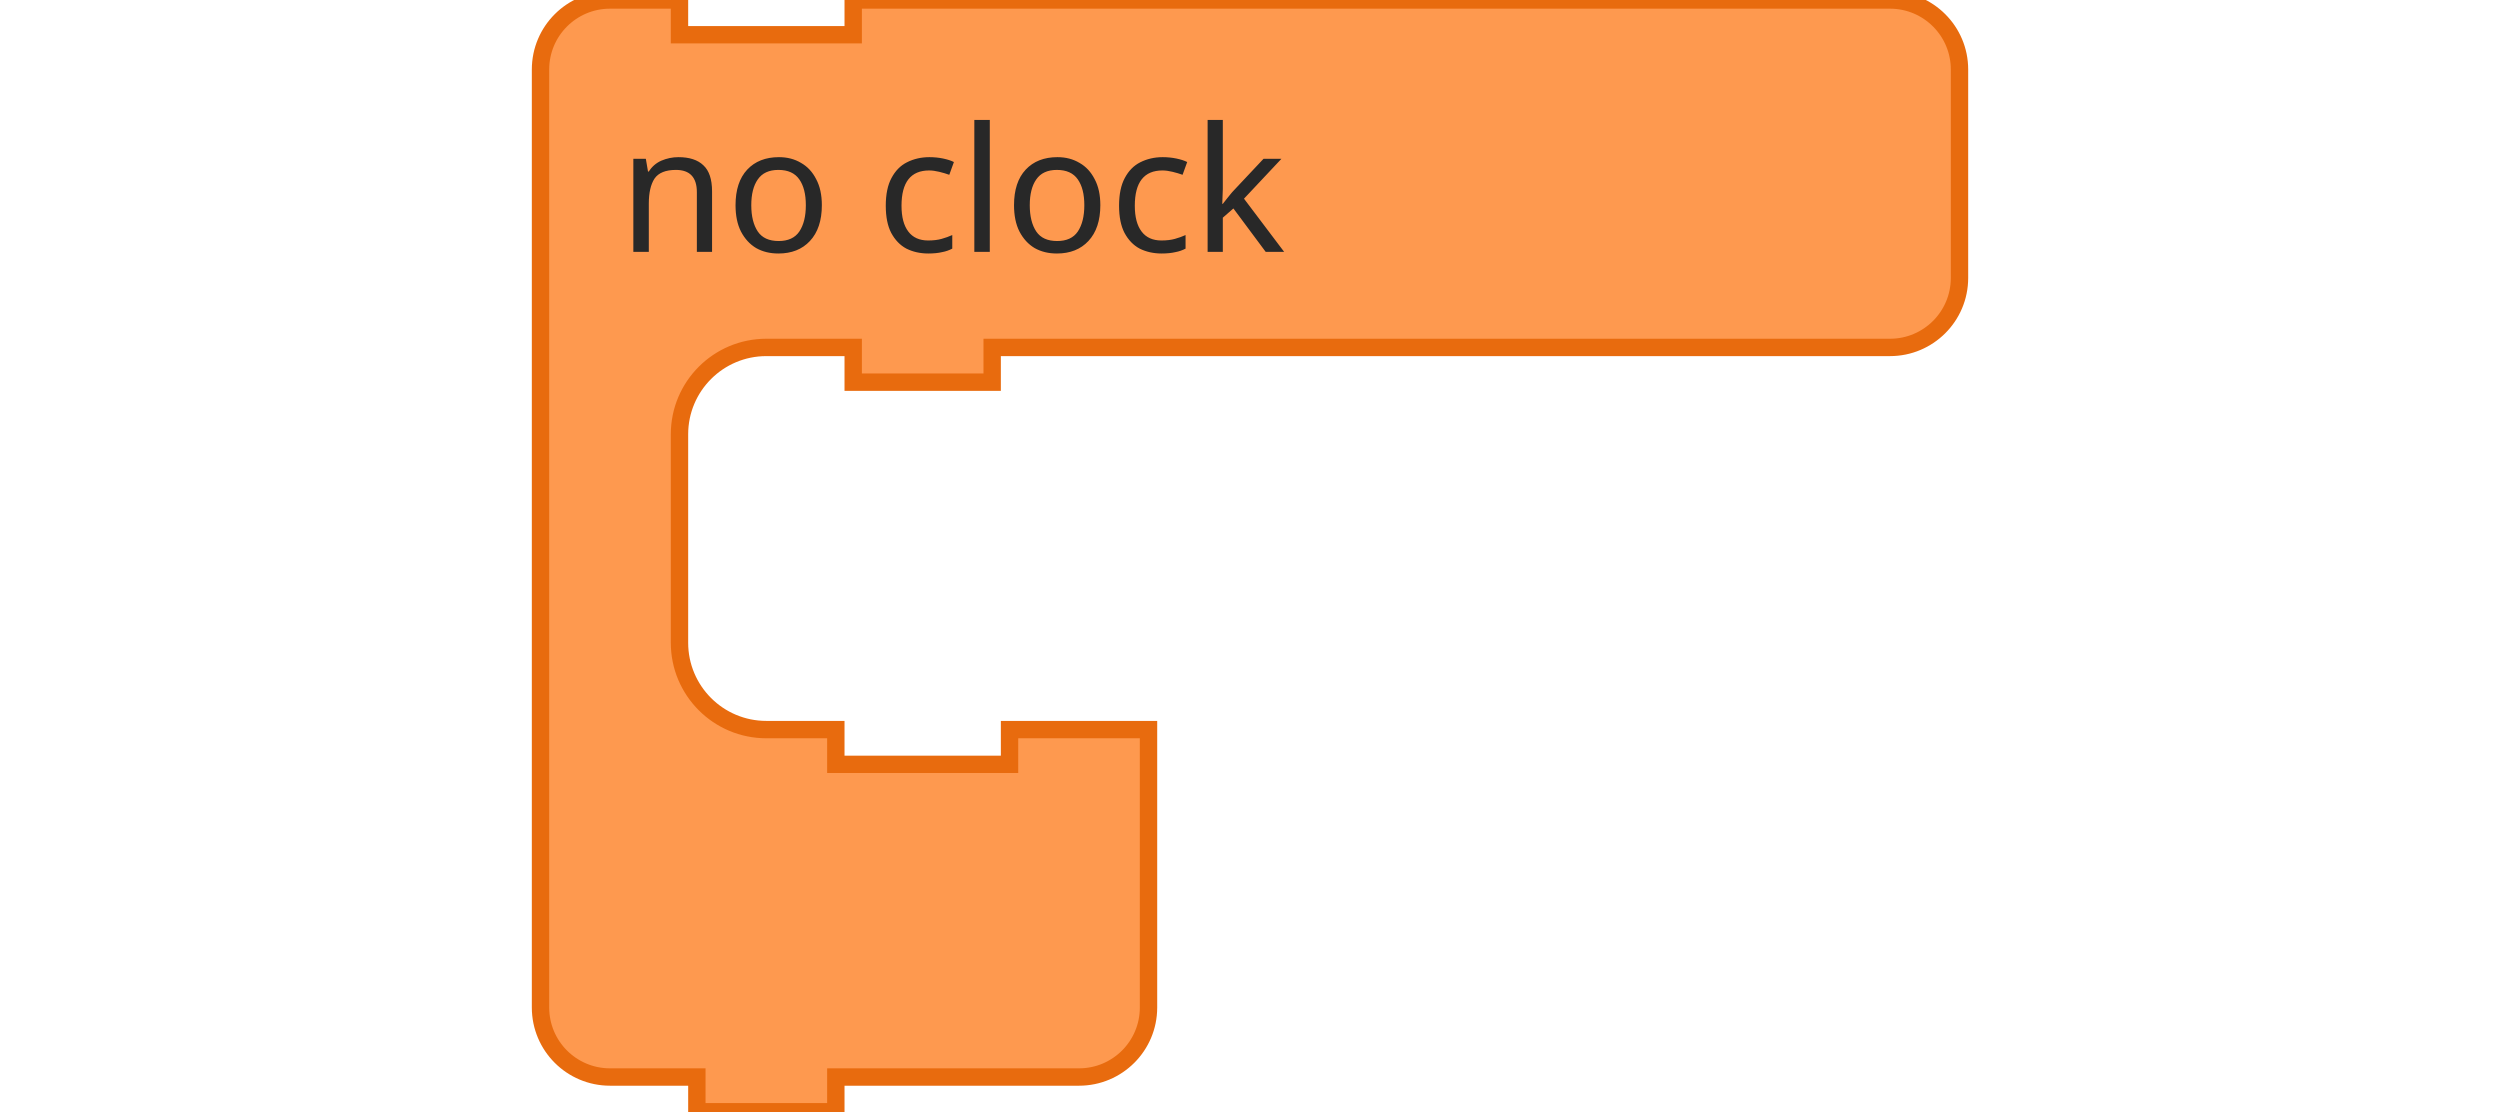
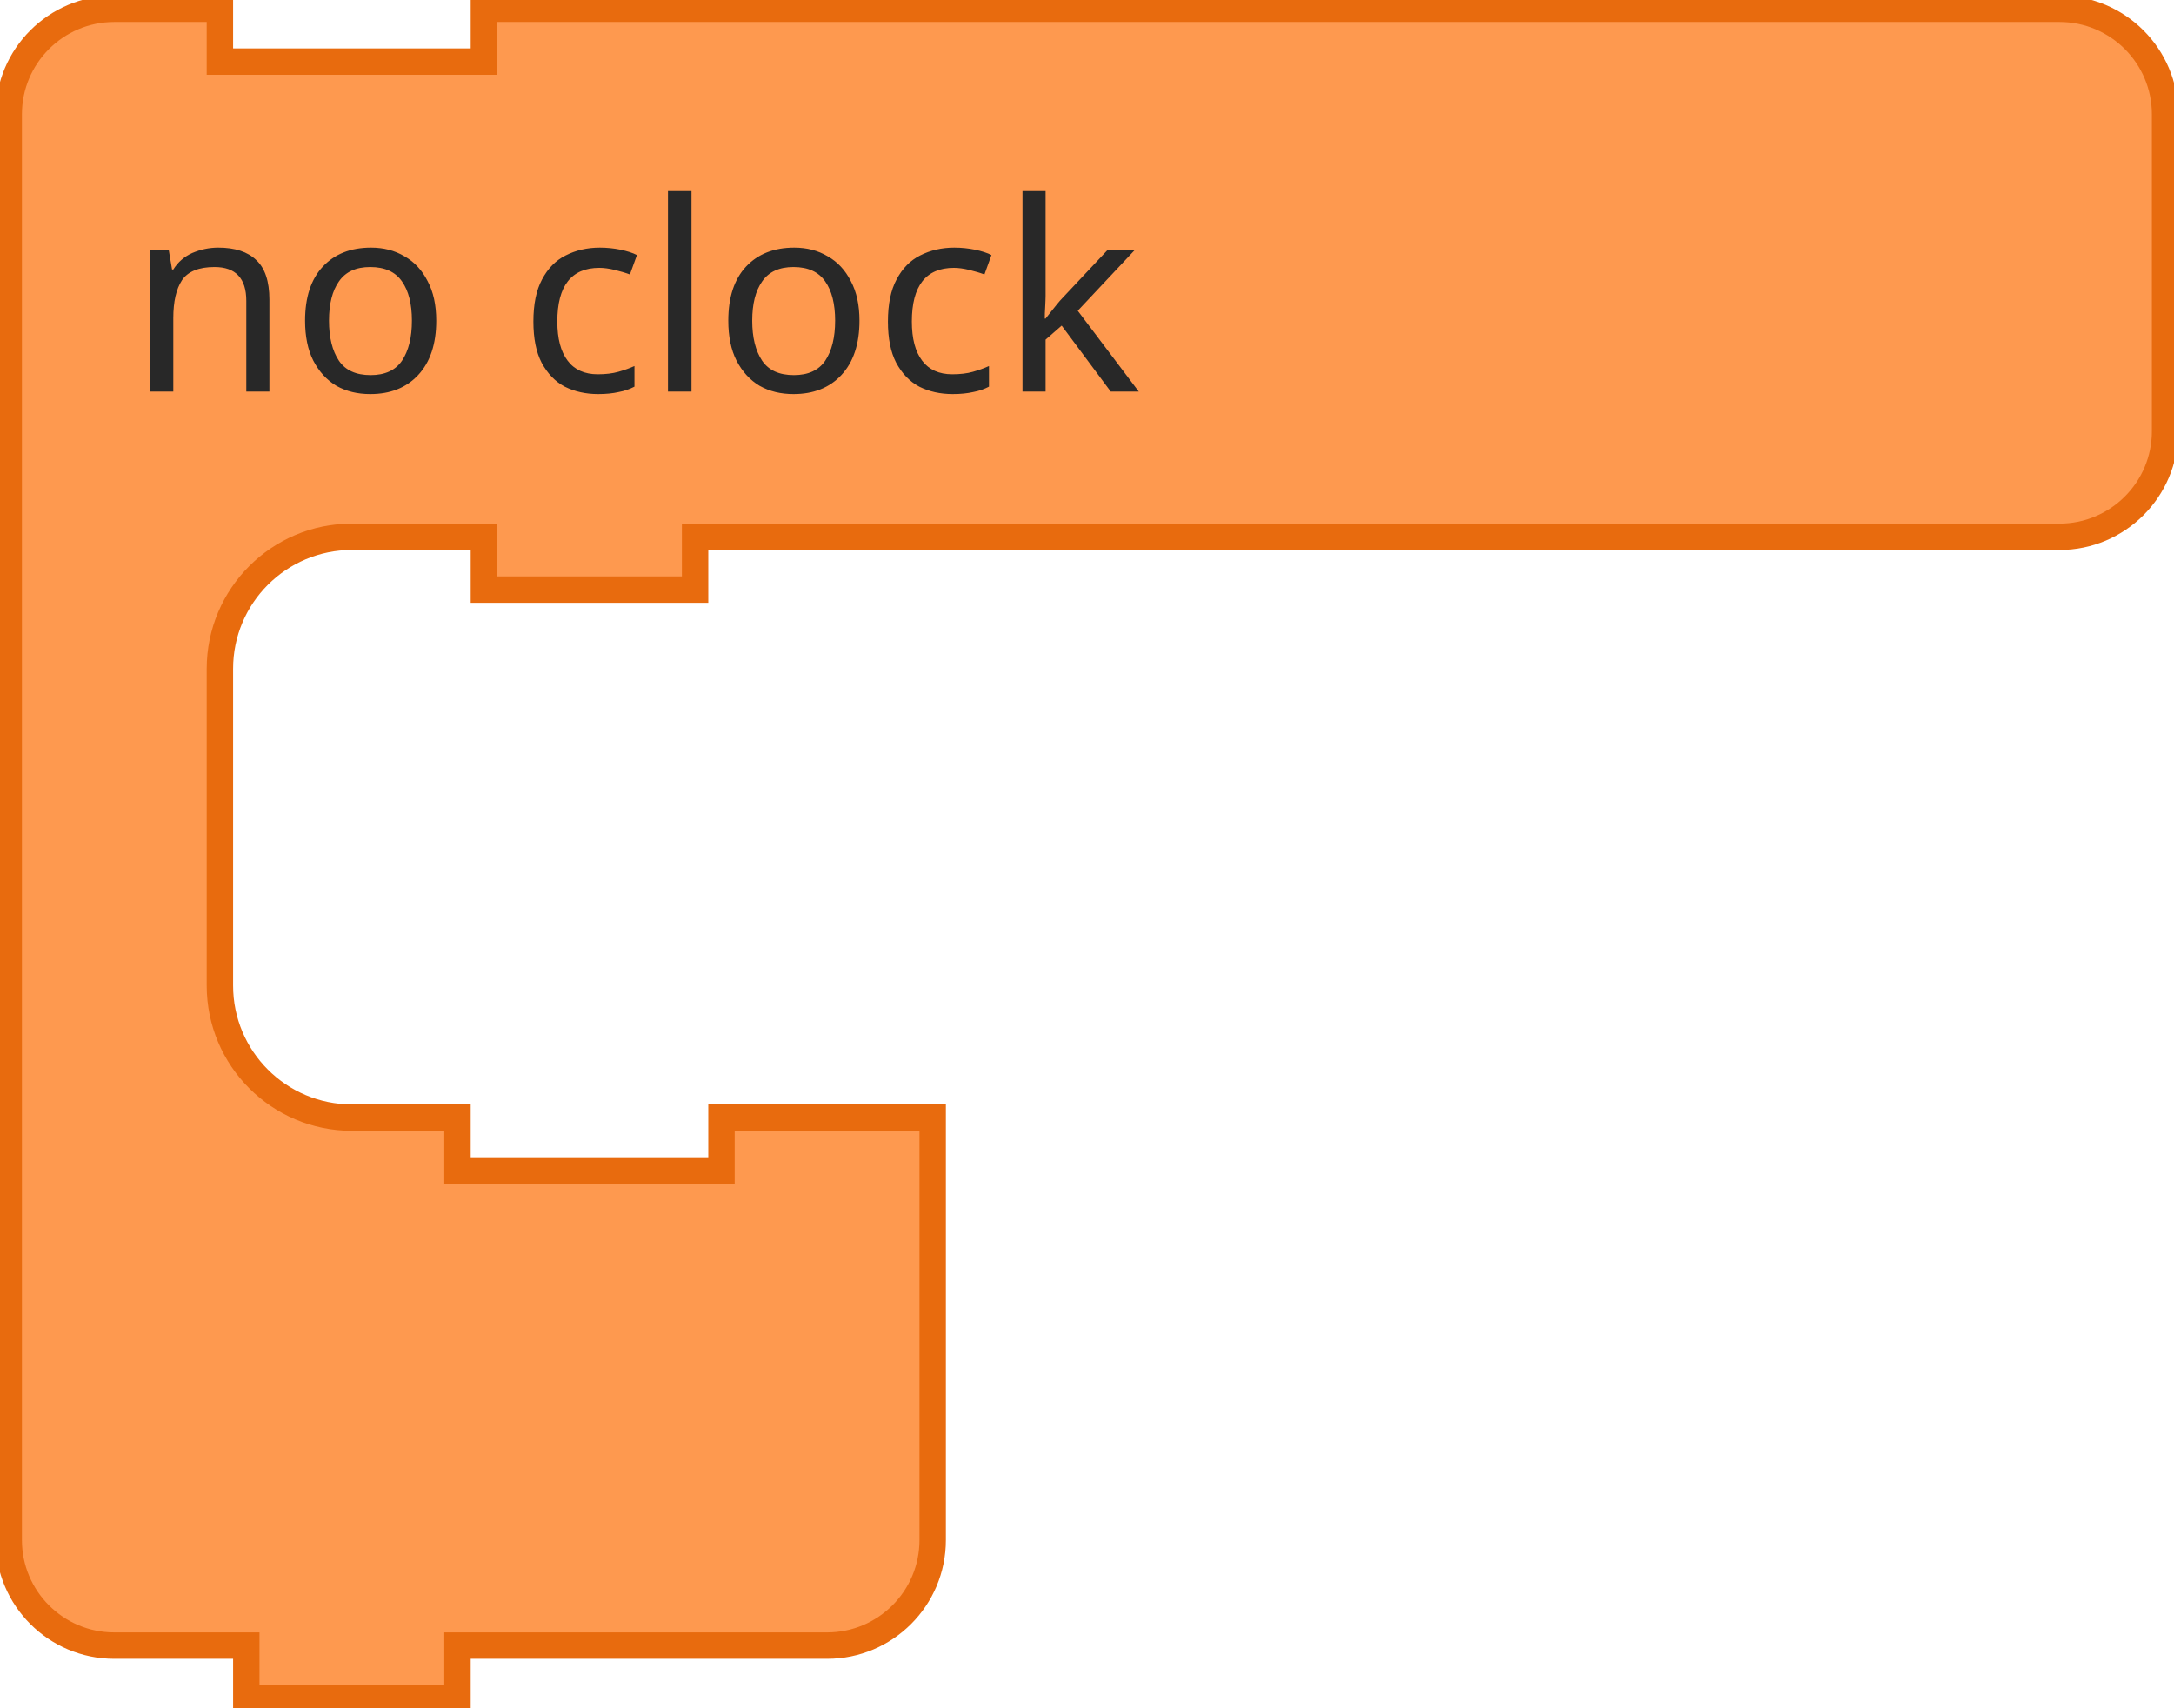
- <svg xmlns="http://www.w3.org/2000/svg" id="svg56" version="1.1" height="261.5" width="588.027" viewBox="17.965 12.66 122.527 96">
+ <svg xmlns="http://www.w3.org/2000/svg" id="svg56" version="1.1" viewBox="17.47 12.16 123.53 97">
  <defs id="defs60" />
  <g transform="translate(17.21545,11.90961)" id="g54">
    <g transform="scale(1.5)" id="g52">
      <path d="m 0.5,8.5 v -4 a 4,4 90 0 1 4,-4 h 4 v 2 h 10 v -2 h 9 46.685 4 a 4,4 90 0 1 4,4 v 4 4 4 a 4,4 90 0 1 -4,4 h -4 H 27.5 h -1 v 2 h -8 v -2 h -1 -4 a 5,5 90 0 0 -5,5 v 4 4 4 a 5,5 90 0 0 5,5 h 4 v 2 h 10 v -2 h 8 v 6 6 4 a 4,4 90 0 1 -4,4 h -4 -9 -1 v 2 h -8 v -2 h -1 -4 a 4,4 90 0 1 -4,-4 v -4 z" style="fill:#fe994f;fill-opacity:1;stroke:#e86b0e;stroke-width:1;stroke-linecap:round;stroke-opacity:1" id="path46" />
      <text style="font-size:10px;font-family:sans-serif;text-anchor:start;fill:#282828" id="text50">
        <tspan x="5" y="15" id="tspan48">no clock</tspan>
      </text>
    </g>
  </g>
</svg>
